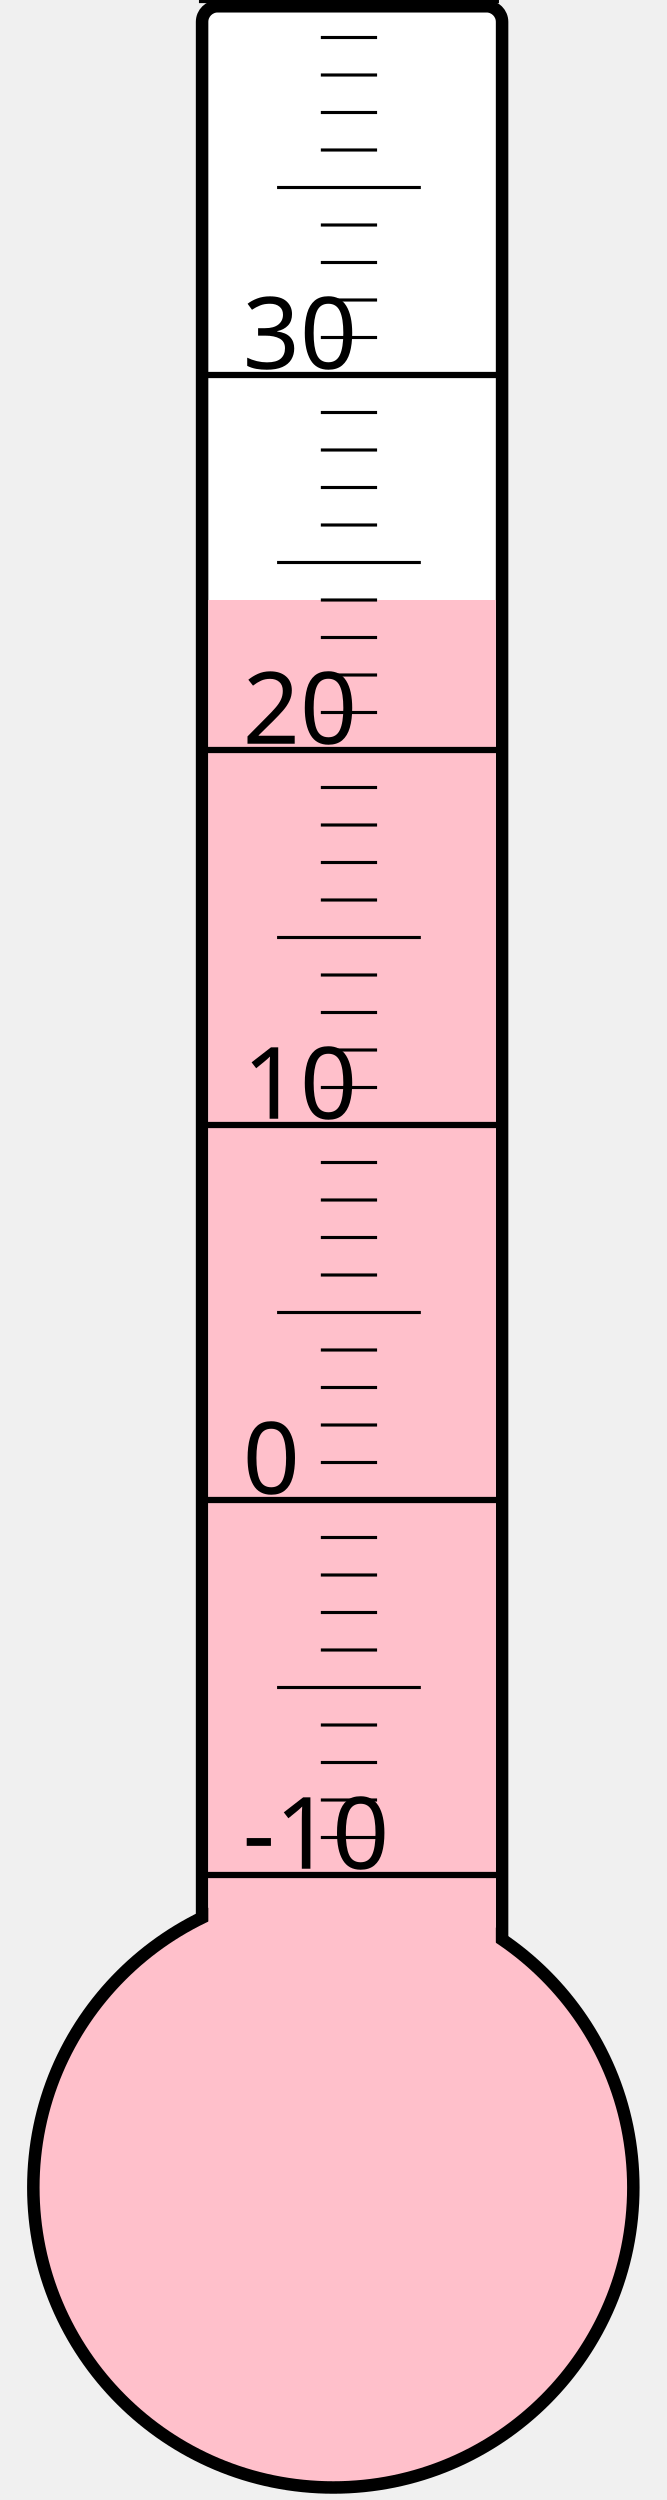
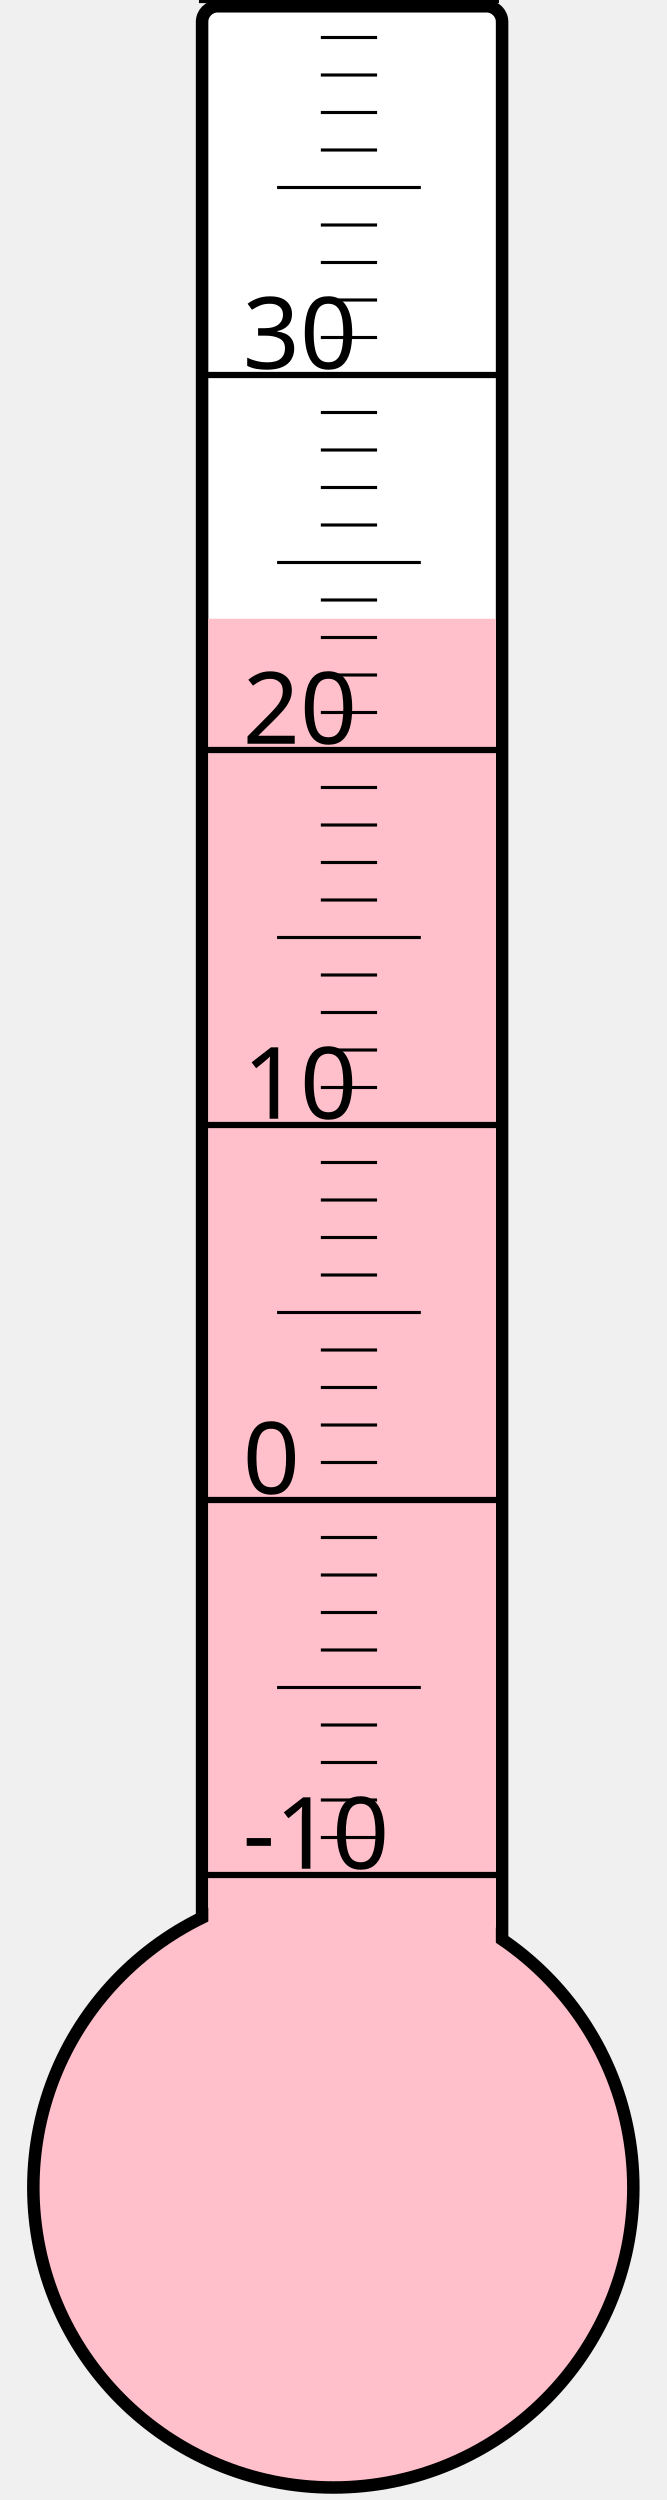
<svg xmlns="http://www.w3.org/2000/svg" width="40px" height="150px" viewBox="0 0 200 800">
  <rect width="200" height="800" x="0" y="0" style="fill: #ffffeb; fill-opacity: 0;" />
  <rect width="96" height="680" x="58" y="2" rx="5" ry="5" style="fill: white; fill-opacity: 1; stroke: black; stroke-width: 4;" />
  <circle cx="100" cy="700" r="96" style="fill: pink; stroke: black; stroke-width: 4;" />
-   <rect width="92" height="508.0" x="60" y="192.0" style="fill: pink; fill-opacity: 1; stroke-width: 0;" />
+   <rect width="92" height="502.0" x="60" y="198.0" style="fill: pink; fill-opacity: 1; stroke-width: 0;" />
  <text x="71" y="598" style="font-family: sans-serif; font-size: 24pt;">-10</text>
  <text x="71" y="478" style="font-family: sans-serif; font-size: 24pt;">0</text>
  <text x="71" y="358" style="font-family: sans-serif; font-size: 24pt;">10</text>
  <text x="71" y="238" style="font-family: sans-serif; font-size: 24pt;">20</text>
  <text x="71" y="118" style="font-family: sans-serif; font-size: 24pt;">30</text>
  <g style="stroke: black;">
    <line x1="57" y1="600" x2="153" y2="600" style="stroke-width: 2;" />
    <line x1="96" y1="588" x2="114" y2="588" style="stroke-width: 1;" />
    <line x1="96" y1="576" x2="114" y2="576" style="stroke-width: 1;" />
    <line x1="96" y1="564" x2="114" y2="564" style="stroke-width: 1;" />
    <line x1="96" y1="552" x2="114" y2="552" style="stroke-width: 1;" />
    <line x1="82" y1="540" x2="128" y2="540" style="stroke-width: 1;" />
    <line x1="96" y1="528" x2="114" y2="528" style="stroke-width: 1;" />
    <line x1="96" y1="516" x2="114" y2="516" style="stroke-width: 1;" />
    <line x1="96" y1="504" x2="114" y2="504" style="stroke-width: 1;" />
    <line x1="96" y1="492" x2="114" y2="492" style="stroke-width: 1;" />
    <line x1="57" y1="480" x2="153" y2="480" style="stroke-width: 2;" />
    <line x1="96" y1="468" x2="114" y2="468" style="stroke-width: 1;" />
    <line x1="96" y1="456" x2="114" y2="456" style="stroke-width: 1;" />
    <line x1="96" y1="444" x2="114" y2="444" style="stroke-width: 1;" />
    <line x1="96" y1="432" x2="114" y2="432" style="stroke-width: 1;" />
    <line x1="82" y1="420" x2="128" y2="420" style="stroke-width: 1;" />
    <line x1="96" y1="408" x2="114" y2="408" style="stroke-width: 1;" />
    <line x1="96" y1="396" x2="114" y2="396" style="stroke-width: 1;" />
    <line x1="96" y1="384" x2="114" y2="384" style="stroke-width: 1;" />
    <line x1="96" y1="372" x2="114" y2="372" style="stroke-width: 1;" />
    <line x1="57" y1="360" x2="153" y2="360" style="stroke-width: 2;" />
    <line x1="96" y1="348" x2="114" y2="348" style="stroke-width: 1;" />
    <line x1="96" y1="336" x2="114" y2="336" style="stroke-width: 1;" />
    <line x1="96" y1="324" x2="114" y2="324" style="stroke-width: 1;" />
    <line x1="96" y1="312" x2="114" y2="312" style="stroke-width: 1;" />
    <line x1="82" y1="300" x2="128" y2="300" style="stroke-width: 1;" />
    <line x1="96" y1="288" x2="114" y2="288" style="stroke-width: 1;" />
    <line x1="96" y1="276" x2="114" y2="276" style="stroke-width: 1;" />
    <line x1="96" y1="264" x2="114" y2="264" style="stroke-width: 1;" />
    <line x1="96" y1="252" x2="114" y2="252" style="stroke-width: 1;" />
    <line x1="57" y1="240" x2="153" y2="240" style="stroke-width: 2;" />
    <line x1="96" y1="228" x2="114" y2="228" style="stroke-width: 1;" />
    <line x1="96" y1="216" x2="114" y2="216" style="stroke-width: 1;" />
    <line x1="96" y1="204" x2="114" y2="204" style="stroke-width: 1;" />
    <line x1="96" y1="192" x2="114" y2="192" style="stroke-width: 1;" />
    <line x1="82" y1="180" x2="128" y2="180" style="stroke-width: 1;" />
    <line x1="96" y1="168" x2="114" y2="168" style="stroke-width: 1;" />
    <line x1="96" y1="156" x2="114" y2="156" style="stroke-width: 1;" />
    <line x1="96" y1="144" x2="114" y2="144" style="stroke-width: 1;" />
    <line x1="96" y1="132" x2="114" y2="132" style="stroke-width: 1;" />
    <line x1="57" y1="120" x2="153" y2="120" style="stroke-width: 2;" />
    <line x1="96" y1="108" x2="114" y2="108" style="stroke-width: 1;" />
    <line x1="96" y1="96" x2="114" y2="96" style="stroke-width: 1;" />
    <line x1="96" y1="84" x2="114" y2="84" style="stroke-width: 1;" />
    <line x1="96" y1="72" x2="114" y2="72" style="stroke-width: 1;" />
    <line x1="82" y1="60" x2="128" y2="60" style="stroke-width: 1;" />
    <line x1="96" y1="48" x2="114" y2="48" style="stroke-width: 1;" />
    <line x1="96" y1="36" x2="114" y2="36" style="stroke-width: 1;" />
    <line x1="96" y1="24" x2="114" y2="24" style="stroke-width: 1;" />
    <line x1="96" y1="12" x2="114" y2="12" style="stroke-width: 1;" />
    <line x1="57" y1="0" x2="153" y2="0" style="stroke-width: 2;" />
  </g>
</svg>
